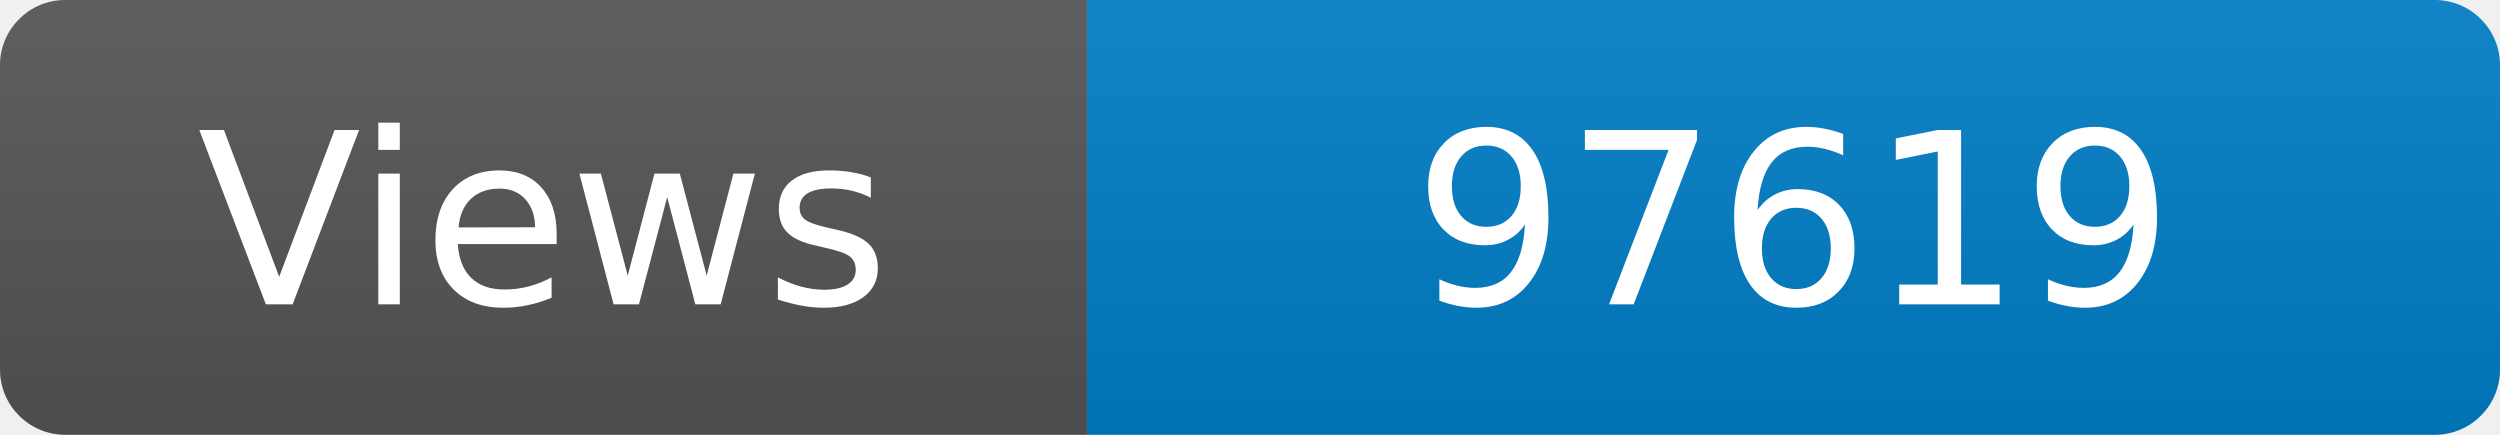
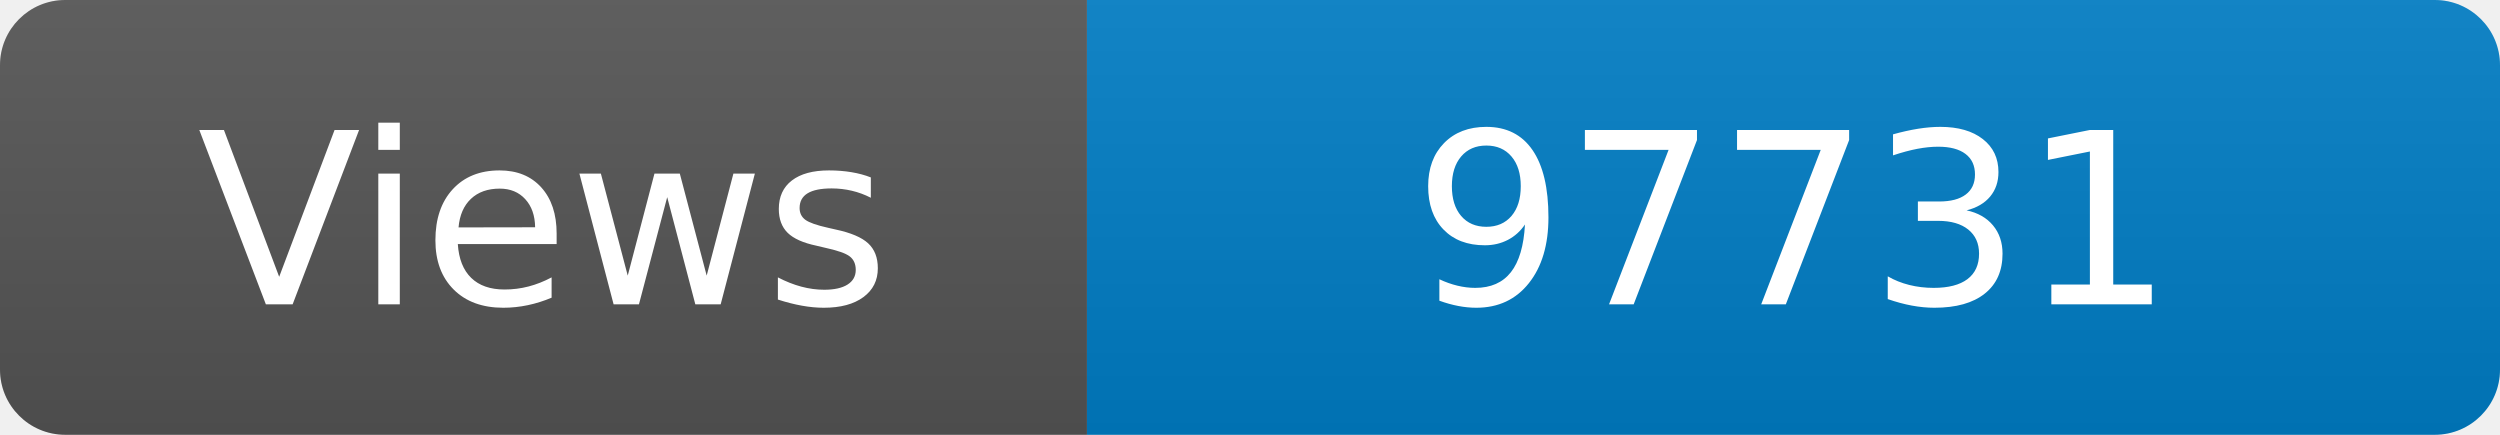
<svg xmlns="http://www.w3.org/2000/svg" width="115" height="20" role="img" aria-label="Maintained?: yes">
  <linearGradient id="s" x2="0" y2="100%">
    <stop offset="0" stop-color="#bbb" stop-opacity=".1" />
    <stop offset="1" stop-opacity=".1" />
  </linearGradient>
  <clipPath id="r">
    <rect width="115" height="20" rx="3" fill="#fff" />
  </clipPath>
  <g clip-path="url(#r)">
    <rect width="50" height="20" fill="#555" />
    <rect x="50" width="160" height="20" fill="#007ec6" />
    <rect width="115" height="20" fill="url(#s)" />
  </g>
  <g fill="#fff" text-anchor="middle" font-family="Verdana,Geneva,DejaVu Sans,sans-serif" font-size="110">
    <text x="250" y="140" transform="scale(.1)" fill="#fff">Views</text>
-     <text x="825" y="140" transform="scale(.1)" fill="#fff">97619</text>
+     <text x="825" y="140" transform="scale(.1)" fill="#fff">97731</text>
  </g>
</svg>
